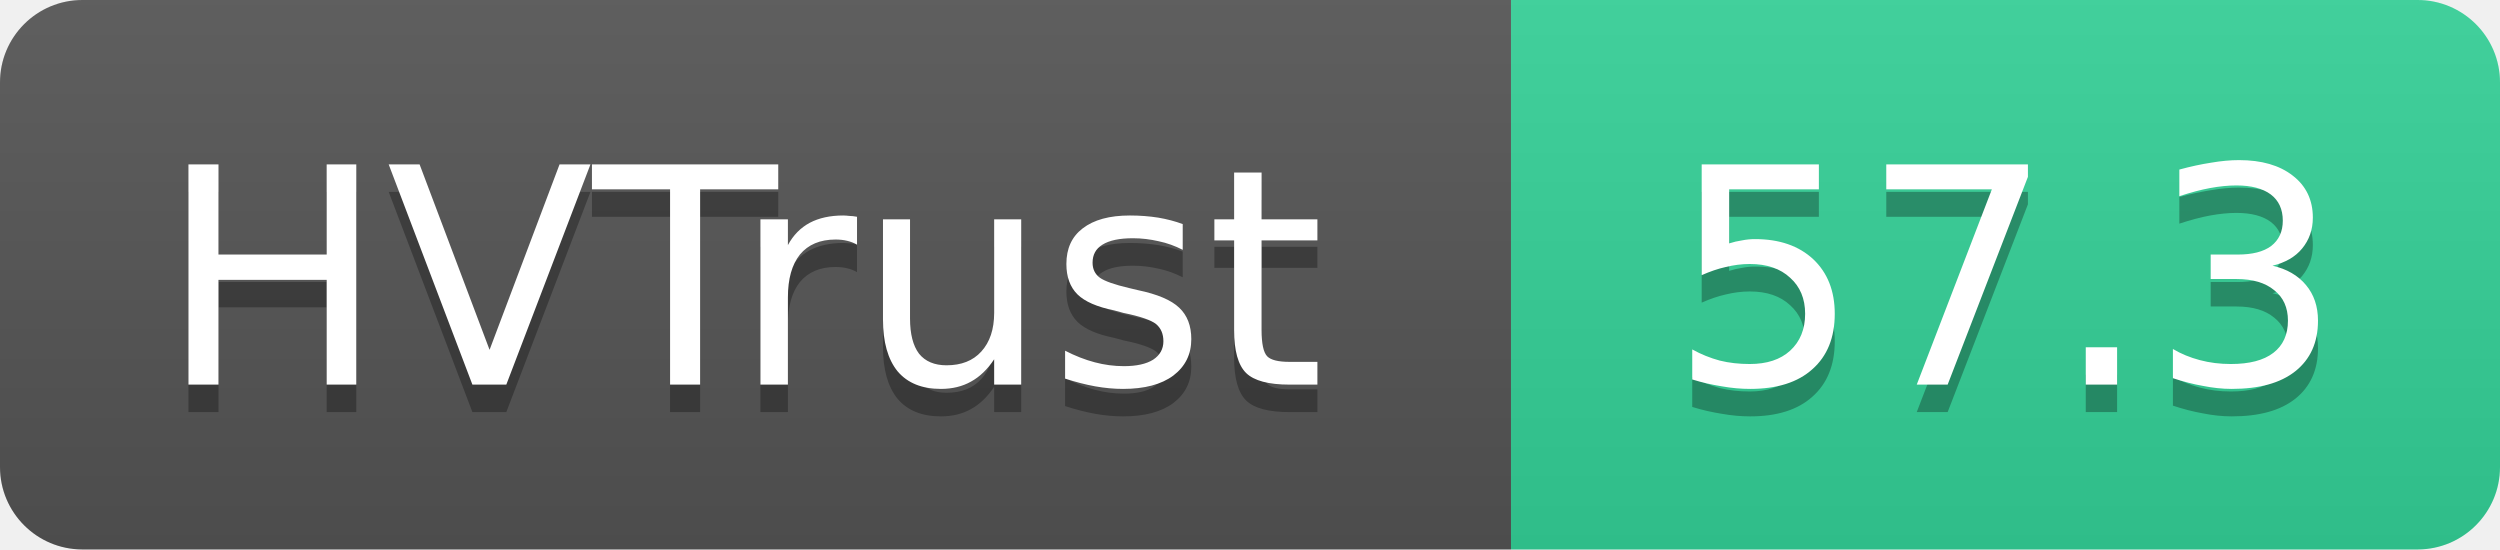
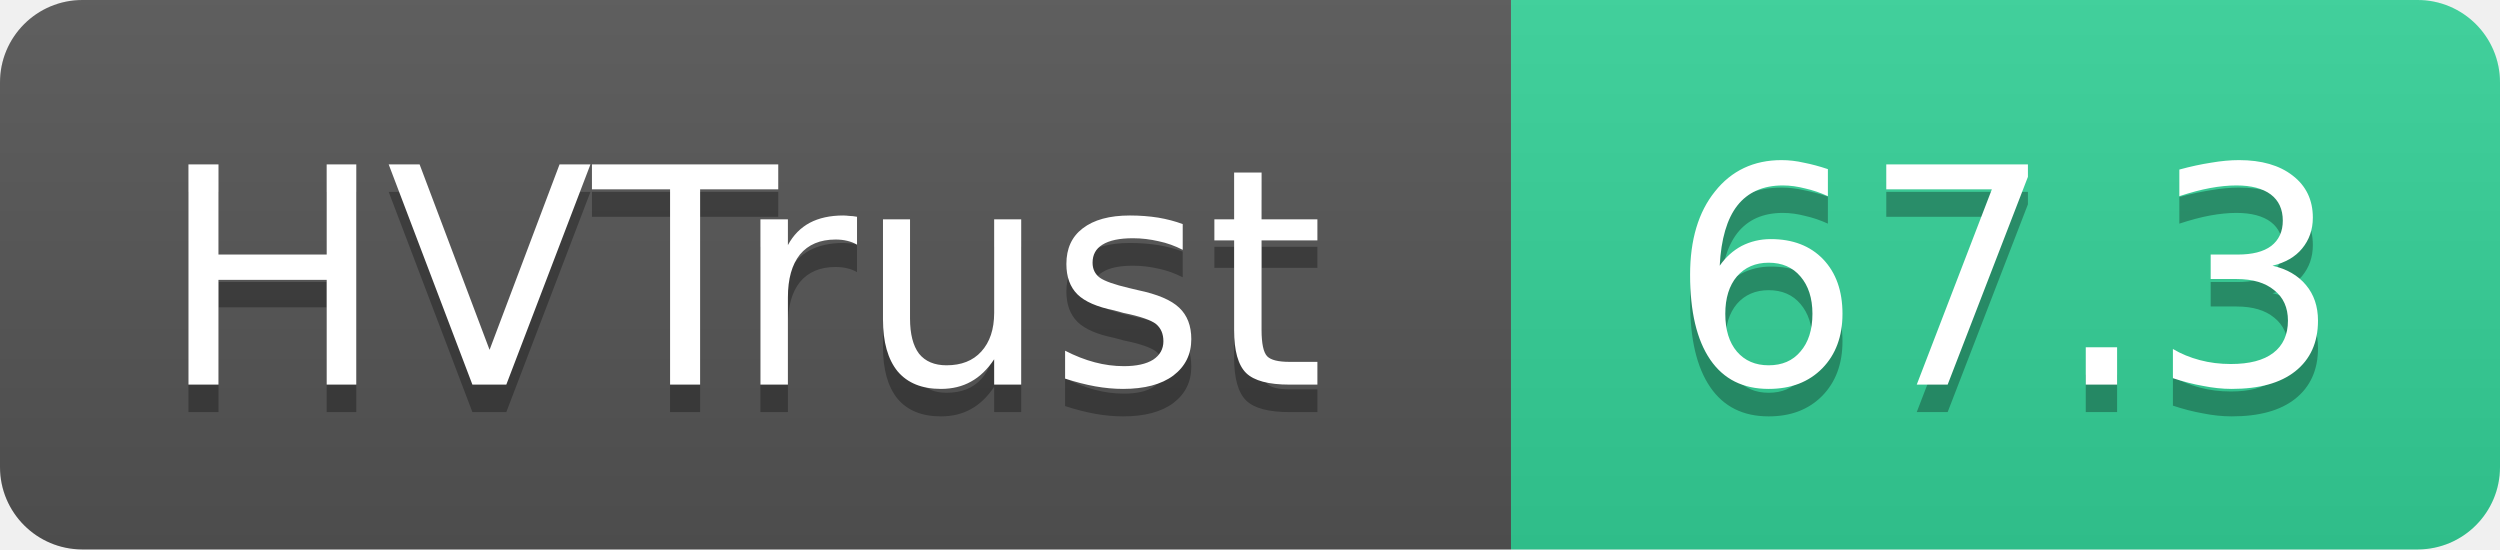
- <svg xmlns="http://www.w3.org/2000/svg" width="91" height="20" role="img" aria-label="HVTrust: 57.3">
+ <svg xmlns="http://www.w3.org/2000/svg" width="91" height="20" role="img" aria-label="HVTrust: 67.3">
  <linearGradient id="s" x2="0" y2="100%">
    <stop offset="0" stop-color="#bbb" stop-opacity=".1" />
    <stop offset="1" stop-opacity=".1" />
  </linearGradient>
  <clipPath id="r">
    <rect width="91" height="20" rx="3" fill="#fff" />
  </clipPath>
  <g clip-path="url(#r)">
    <rect width="55" height="20" fill="#555" />
    <rect x="55" width="36" height="20" fill="#34d399" />
    <rect width="91" height="20" fill="url(#s)" />
  </g>
  <g fill="#fff" text-anchor="middle" font-family="Verdana,Geneva,DejaVu Sans,sans-serif" text-rendering="geometricPrecision" font-size="11">
    <text x="27" y="15" fill="#010101" fill-opacity=".3">HVTrust</text>
    <text x="27" y="14">HVTrust</text>
-     <text x="73" y="15" fill="#010101" fill-opacity=".3">57.3</text>
-     <text x="73" y="14">57.3</text>
+     <text x="73" y="15" fill="#010101" fill-opacity=".3">67.3</text>
+     <text x="73" y="14">67.3</text>
  </g>
</svg>
